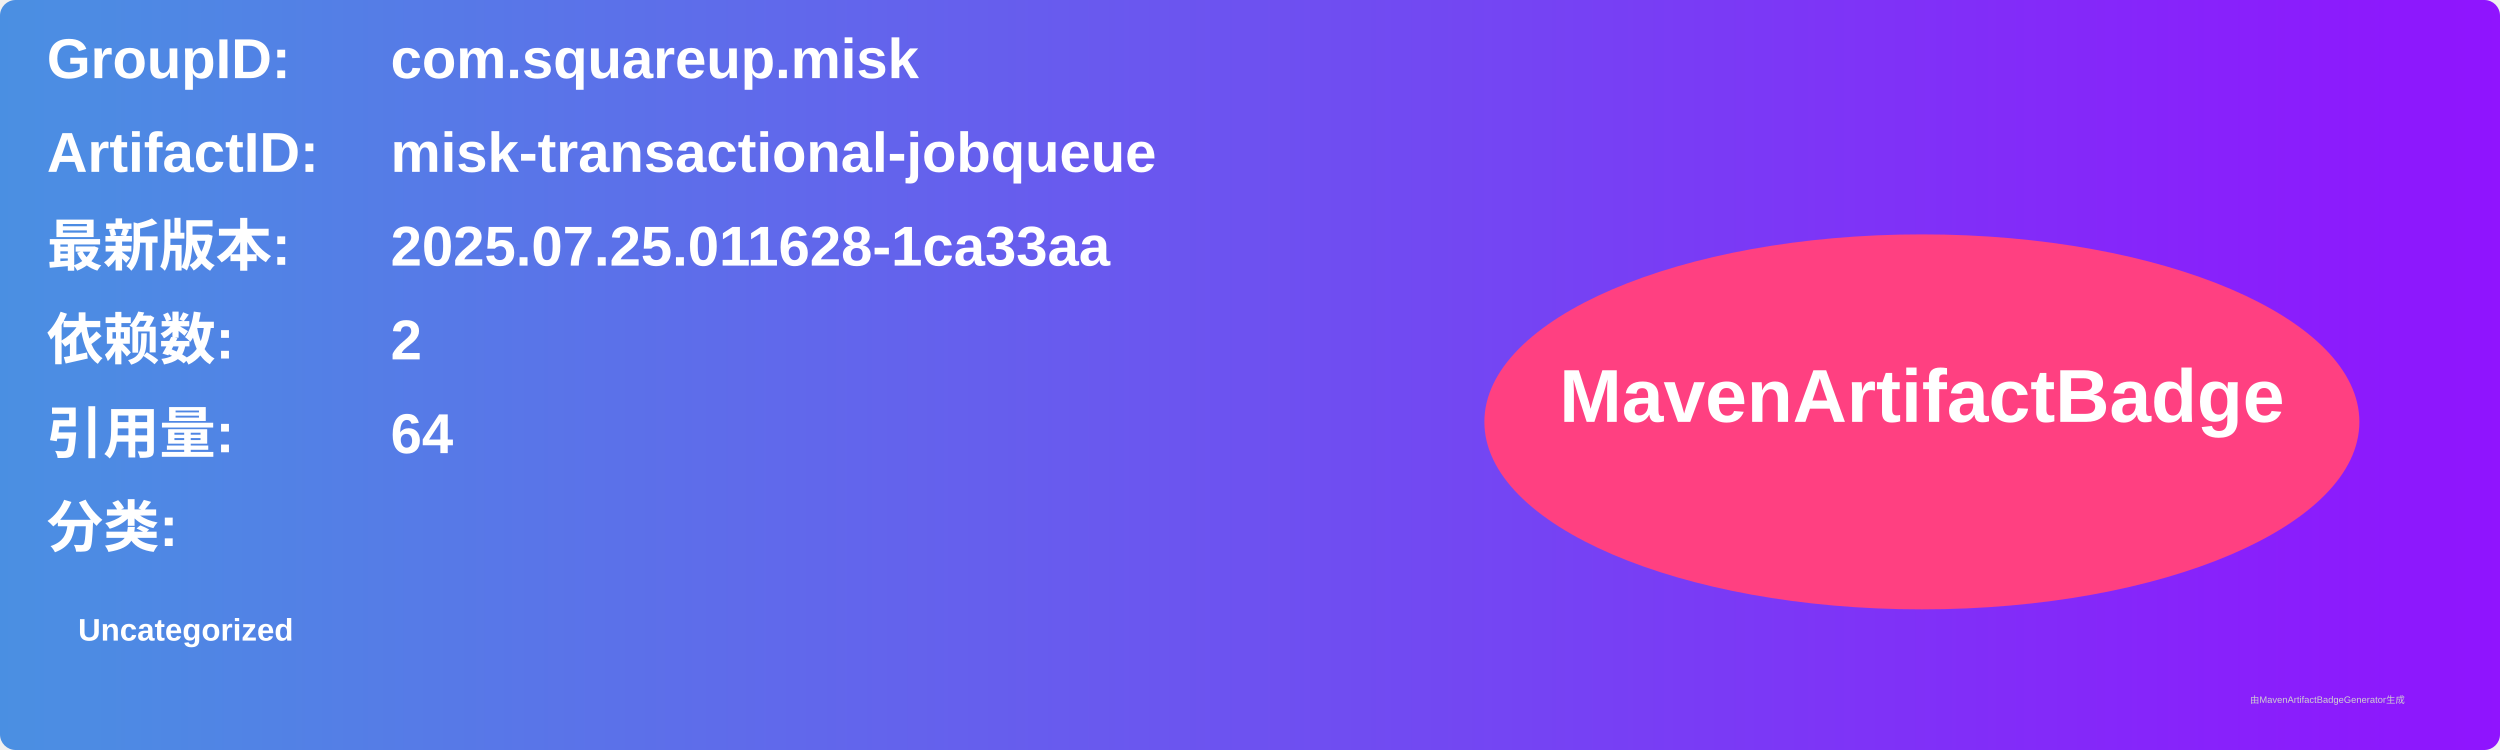
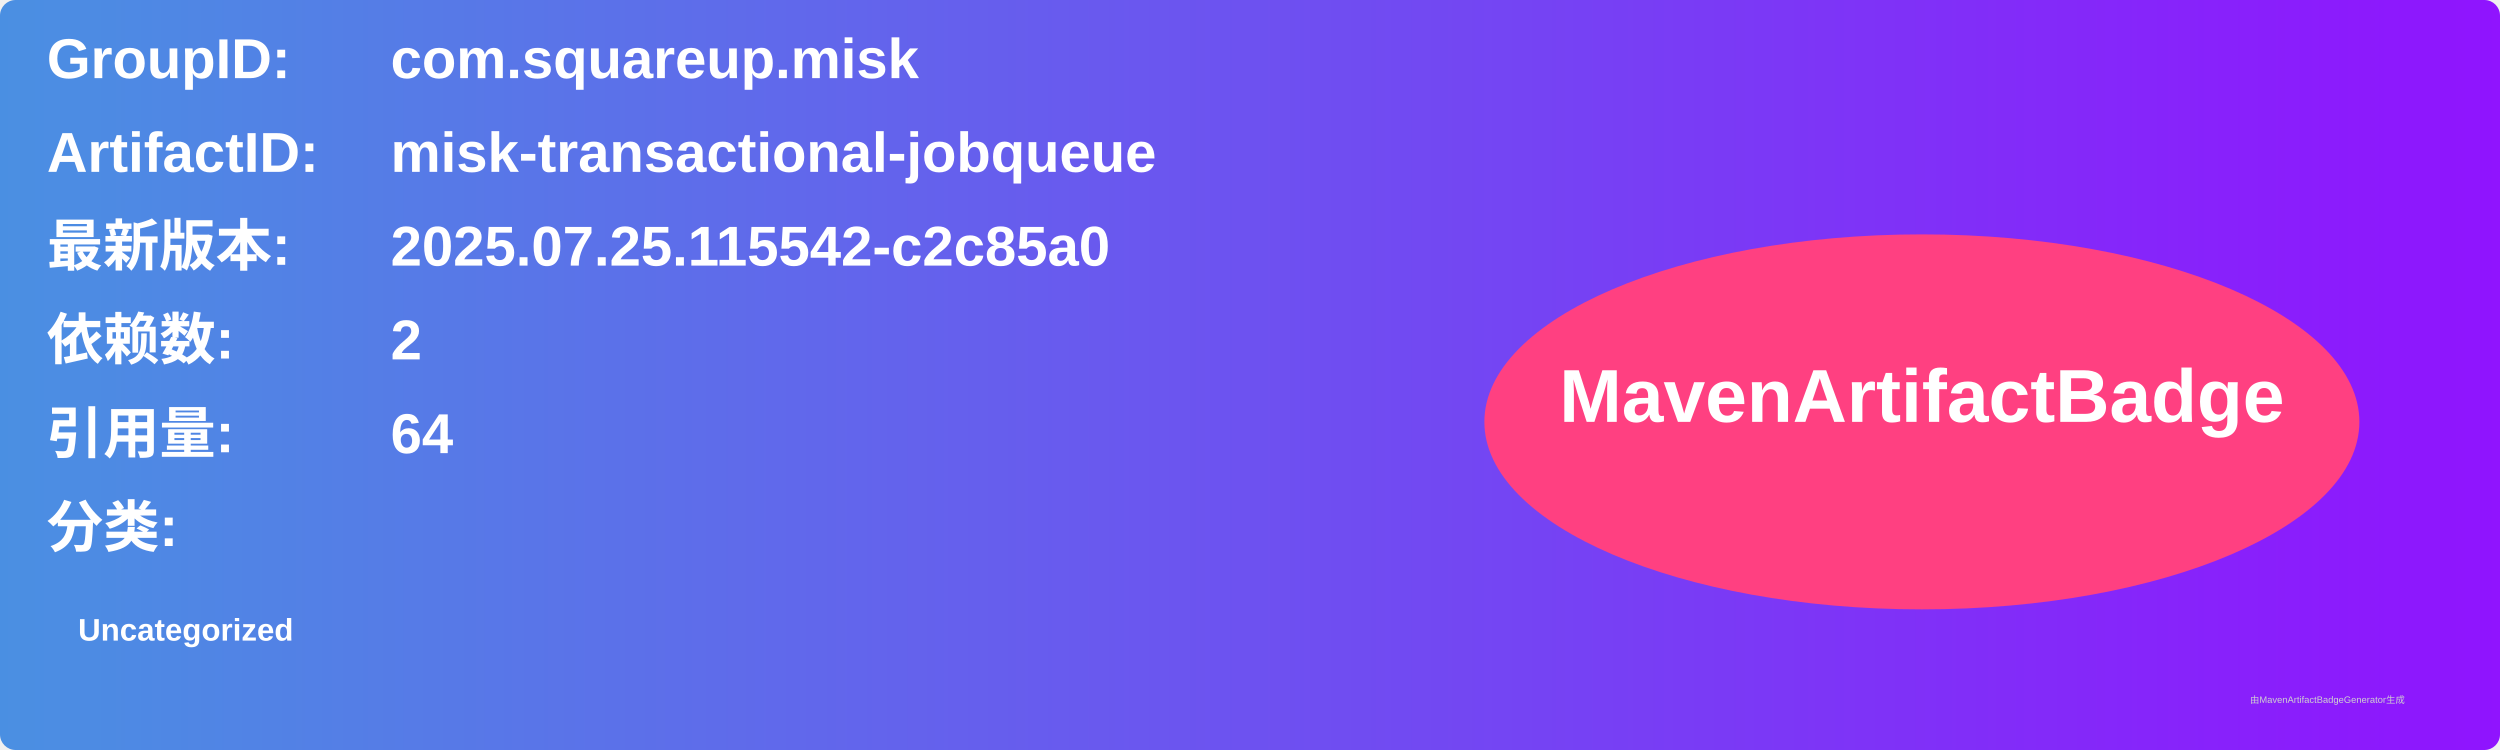
<svg xmlns="http://www.w3.org/2000/svg" width="800" height="240" viewBox="0 0 800 240">
  <linearGradient id="grad" x1="0%" y1="0%" x2="100%" y2="0%">
    <stop offset="0%" stop-color="#4a90e2" />
    <stop offset="100%" stop-color="#9013fe" />
  </linearGradient>
  <rect width="100%" height="100%" rx="5" ry="5" fill="url(#grad)" />
  <g transform="translate(15, 15)">
    <text x="0" y="10" font-family="Arial" font-size="18" fill="white" font-weight="bold" width="260">GroupID:</text>
    <text x="110" y="10" font-family="Arial" font-size="18" fill="white" font-weight="bold" width="460">com.squareup.misk</text>
    <text x="0" y="40" font-family="Arial" font-size="18" fill="white" font-weight="bold" width="260">ArtifactID:</text>
    <text x="110" y="40" font-family="Arial" font-size="18" fill="white" font-weight="bold" width="460">misk-transactional-jobqueue</text>
    <text x="0" y="70" font-family="Arial" font-size="18" fill="white" font-weight="bold">最新版本:</text>
    <text x="110" y="70" font-family="Arial" font-size="18" fill="white" font-weight="bold">
-       <tspan font-weight="bold">2025.07.25.011628-1ca33aa</tspan>
+       <tspan font-weight="bold">2025.07.25.115542-c2c85a0</tspan>
    </text>
    <text x="0" y="100" font-family="Arial" font-size="18" fill="white" font-weight="bold">依赖数: </text>
    <text x="110" y="100" font-family="Arial" font-size="18" fill="white">
      <tspan font-weight="bold">2</tspan>
    </text>
    <text x="0" y="130" font-family="Arial" font-size="18" fill="white" font-weight="bold">引用量: </text>
    <text x="110" y="130" font-family="Arial" font-size="18" fill="white">
      <tspan font-weight="bold">64</tspan>
    </text>
    <text x="0" y="160" font-family="Arial" font-size="18" fill="white" font-weight="bold">分类:</text>
    <text x="10" y="190" font-family="Arial" font-size="10" fill="white">
      <tspan font-weight="bold">Uncategorized</tspan>
    </text>
    <ellipse cx="600" cy="120" rx="140" ry="60" fill="#ff4081" />
    <text x="600" y="120" text-anchor="middle" font-family="Arial" font-size="24" fill="white" font-weight="bold">MavenArtifactBadge</text>
  </g>
  <text x="720" y="225" font-family="Arial" font-size="3" fill="#d0d0d0">由MavenArtifactBadgeGenerator生成</text>
</svg>
